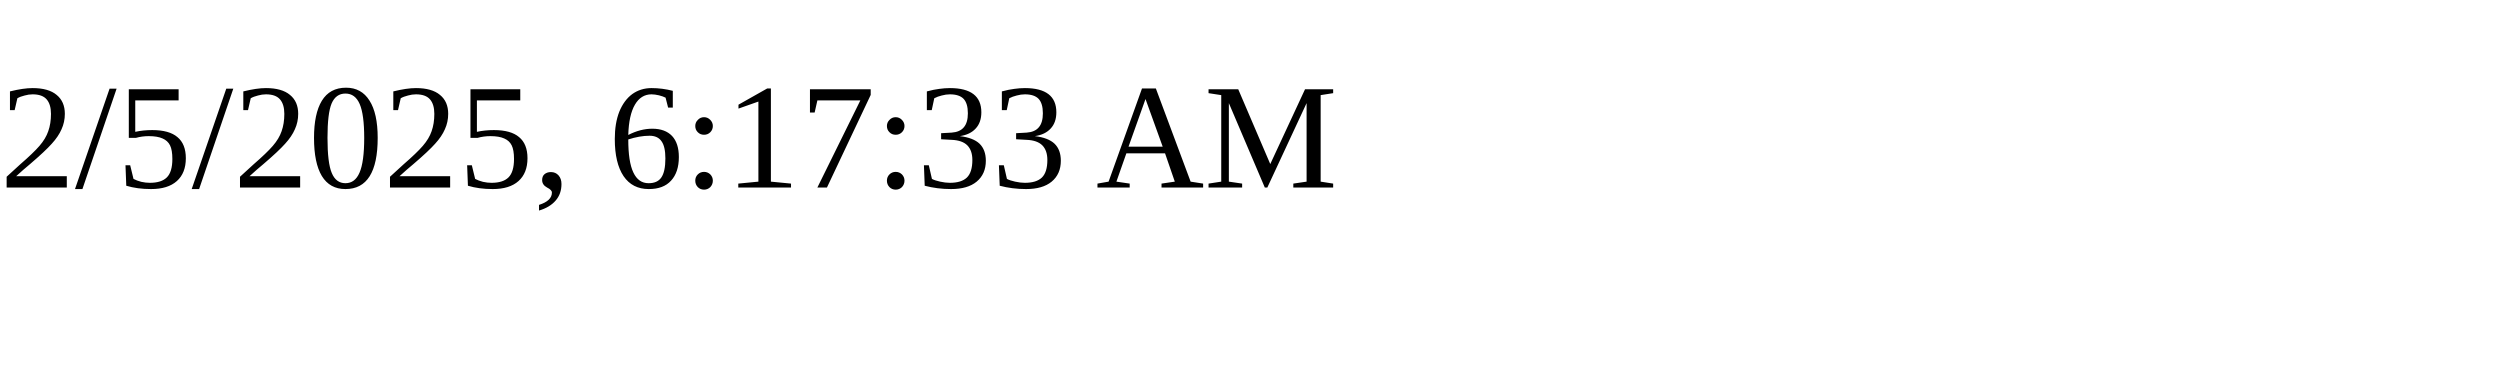
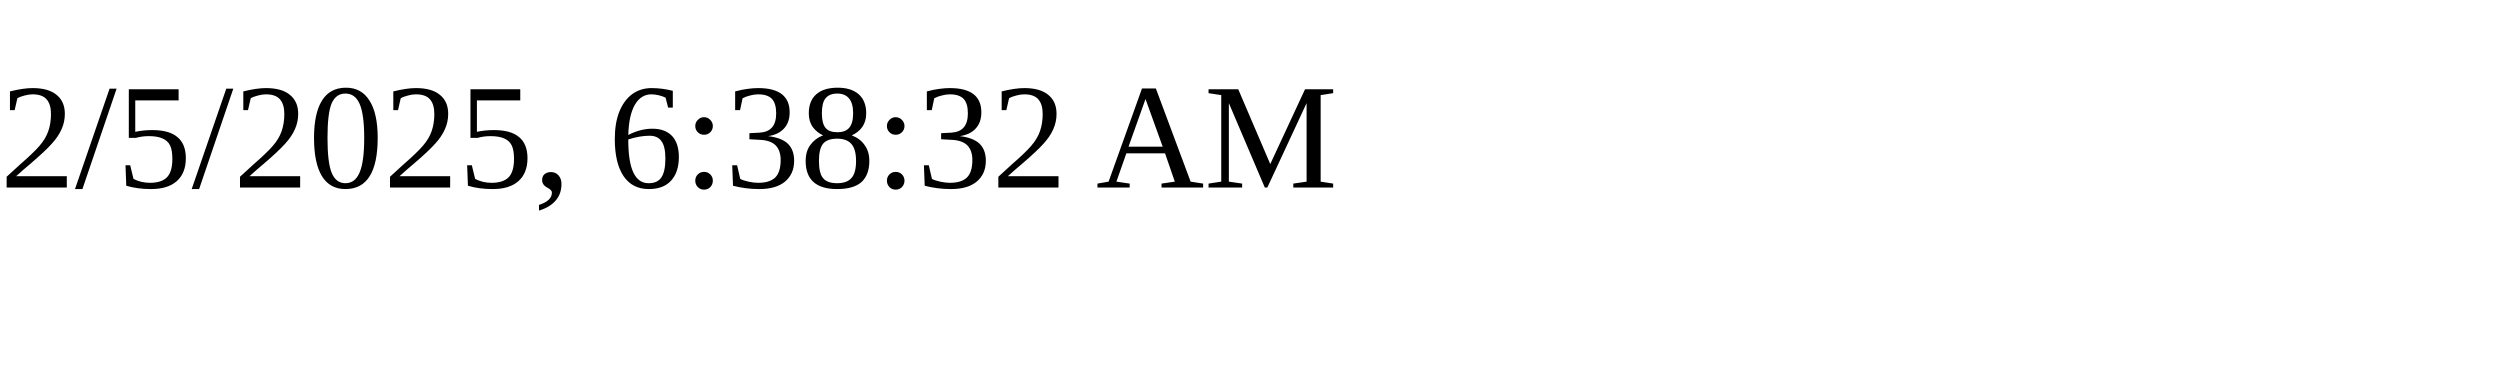
<svg xmlns="http://www.w3.org/2000/svg" height="30" width="200">
-   <text x="0" y="15">2/5/2025, 6:17:33 AM</text>
+   <text x="0" y="15">2/5/2025, 6:38:32 AM</text>
</svg>
